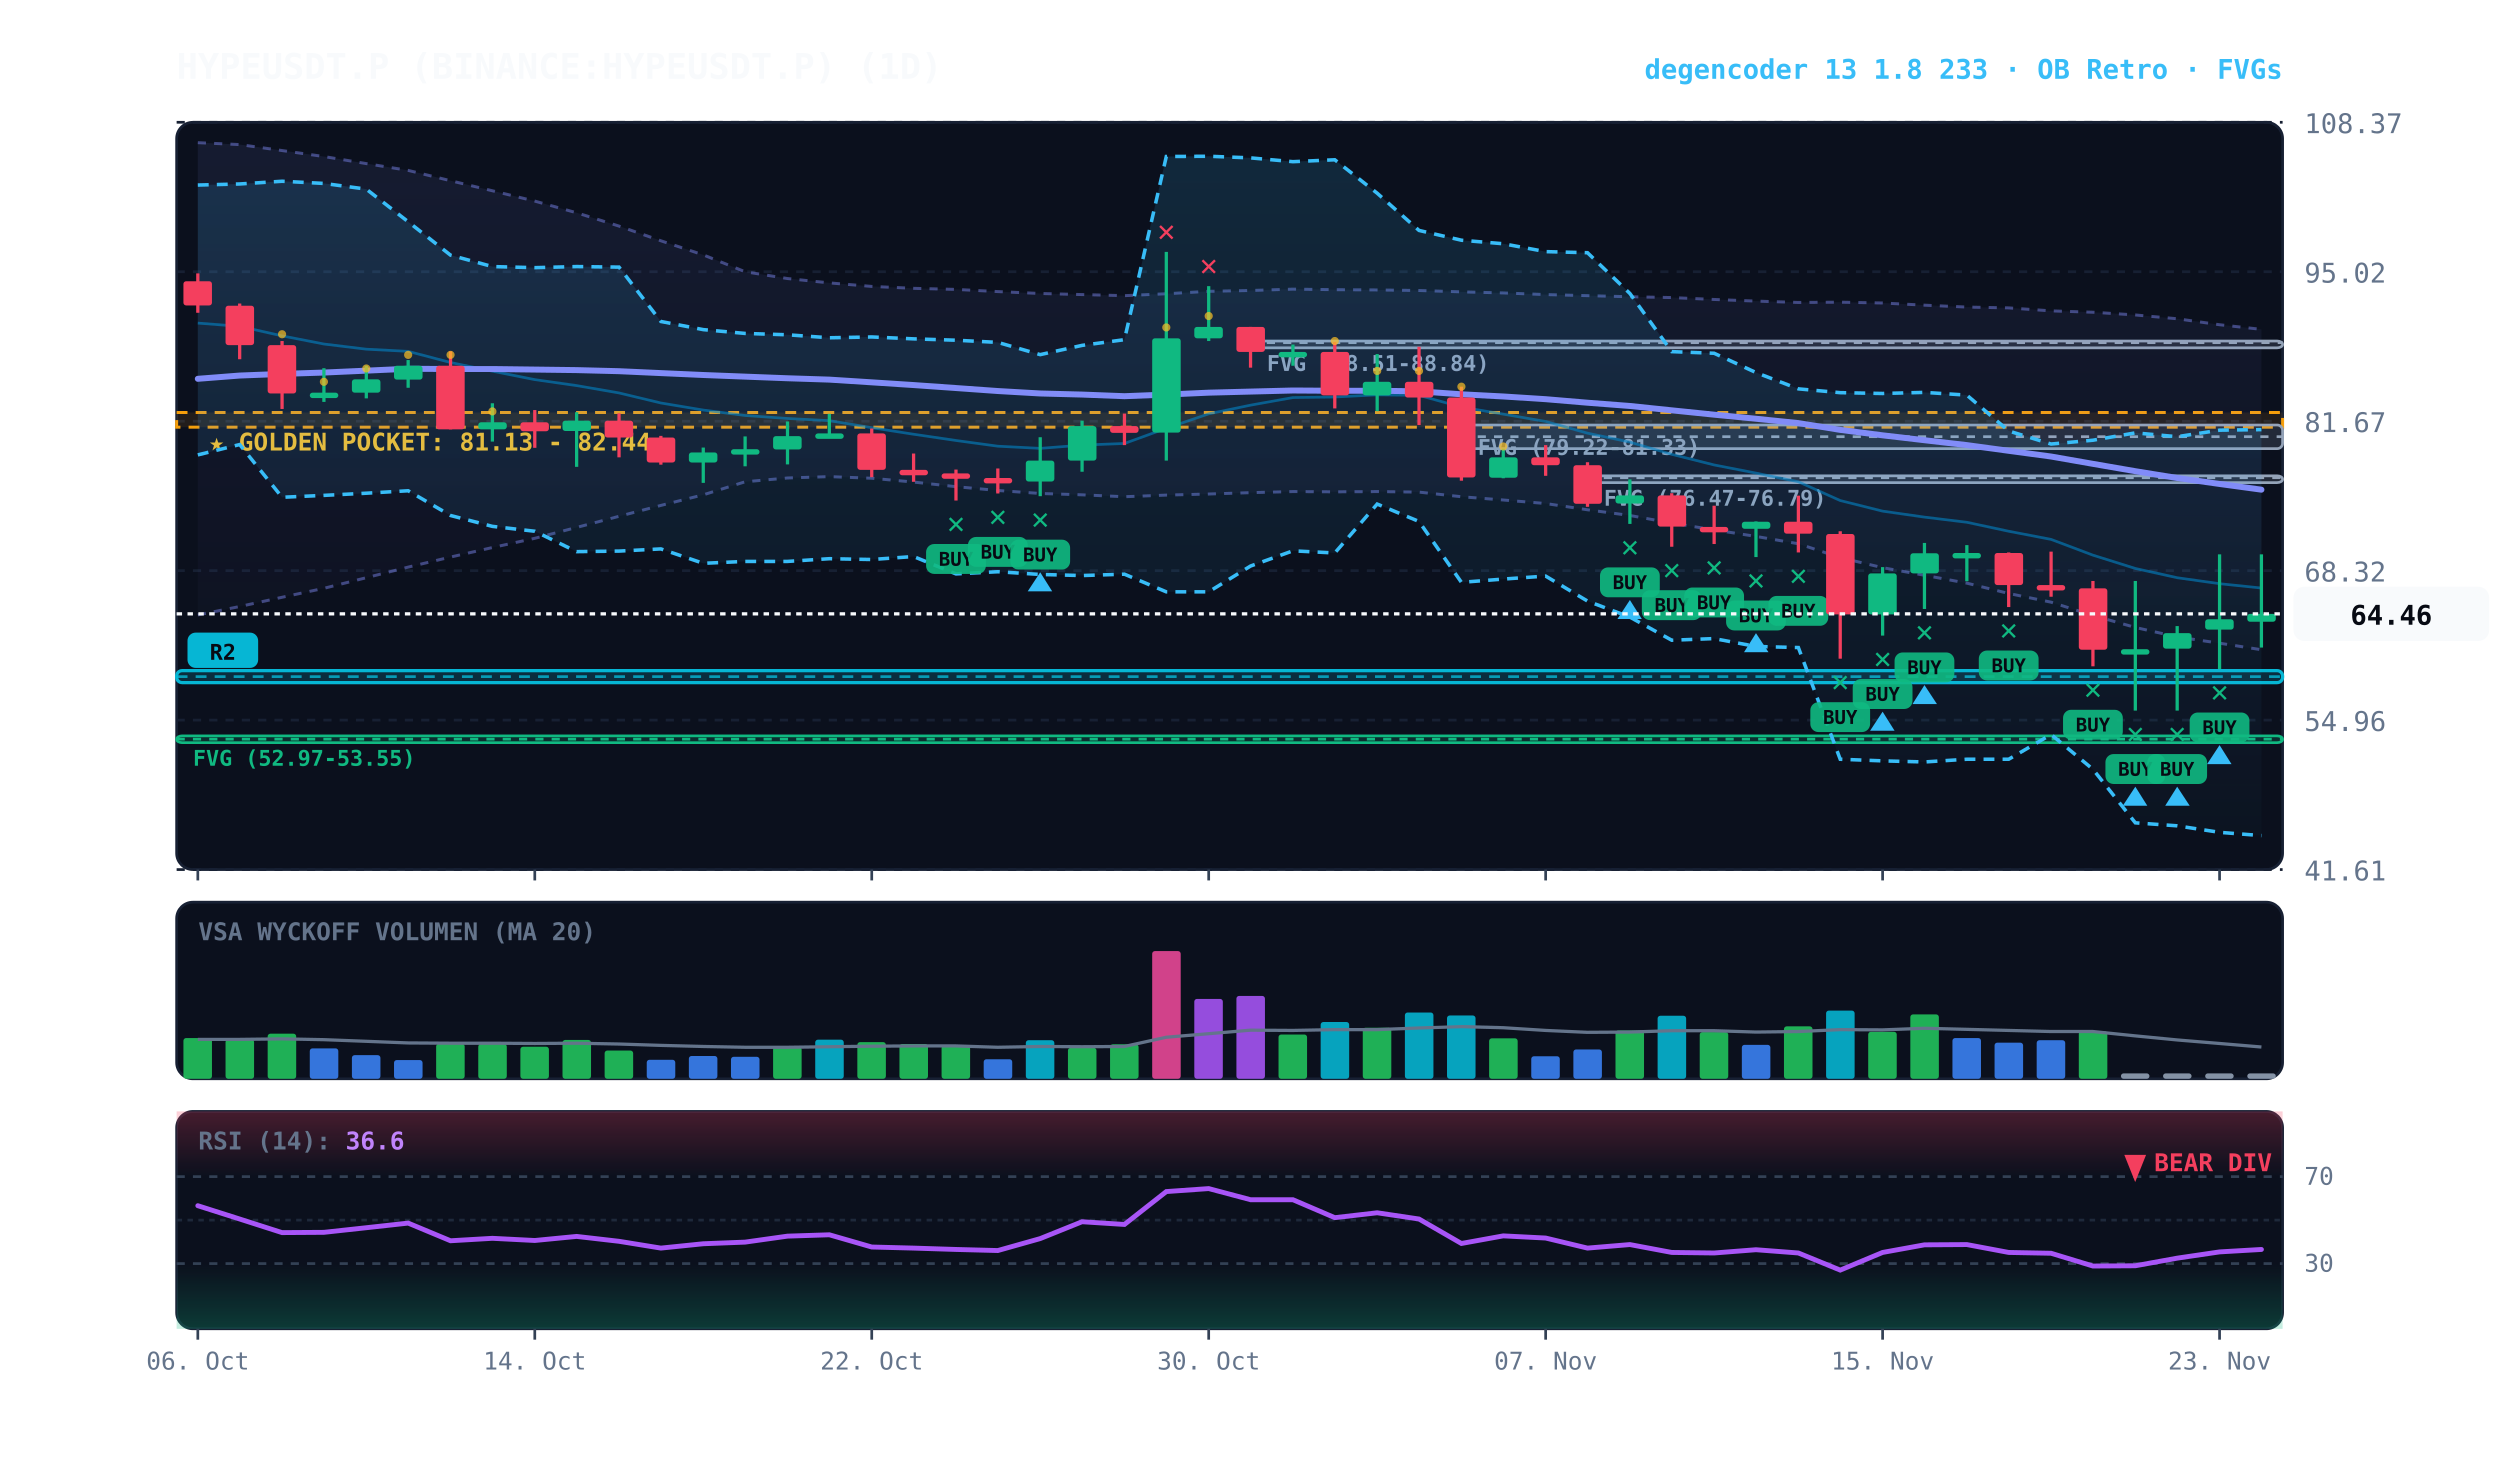
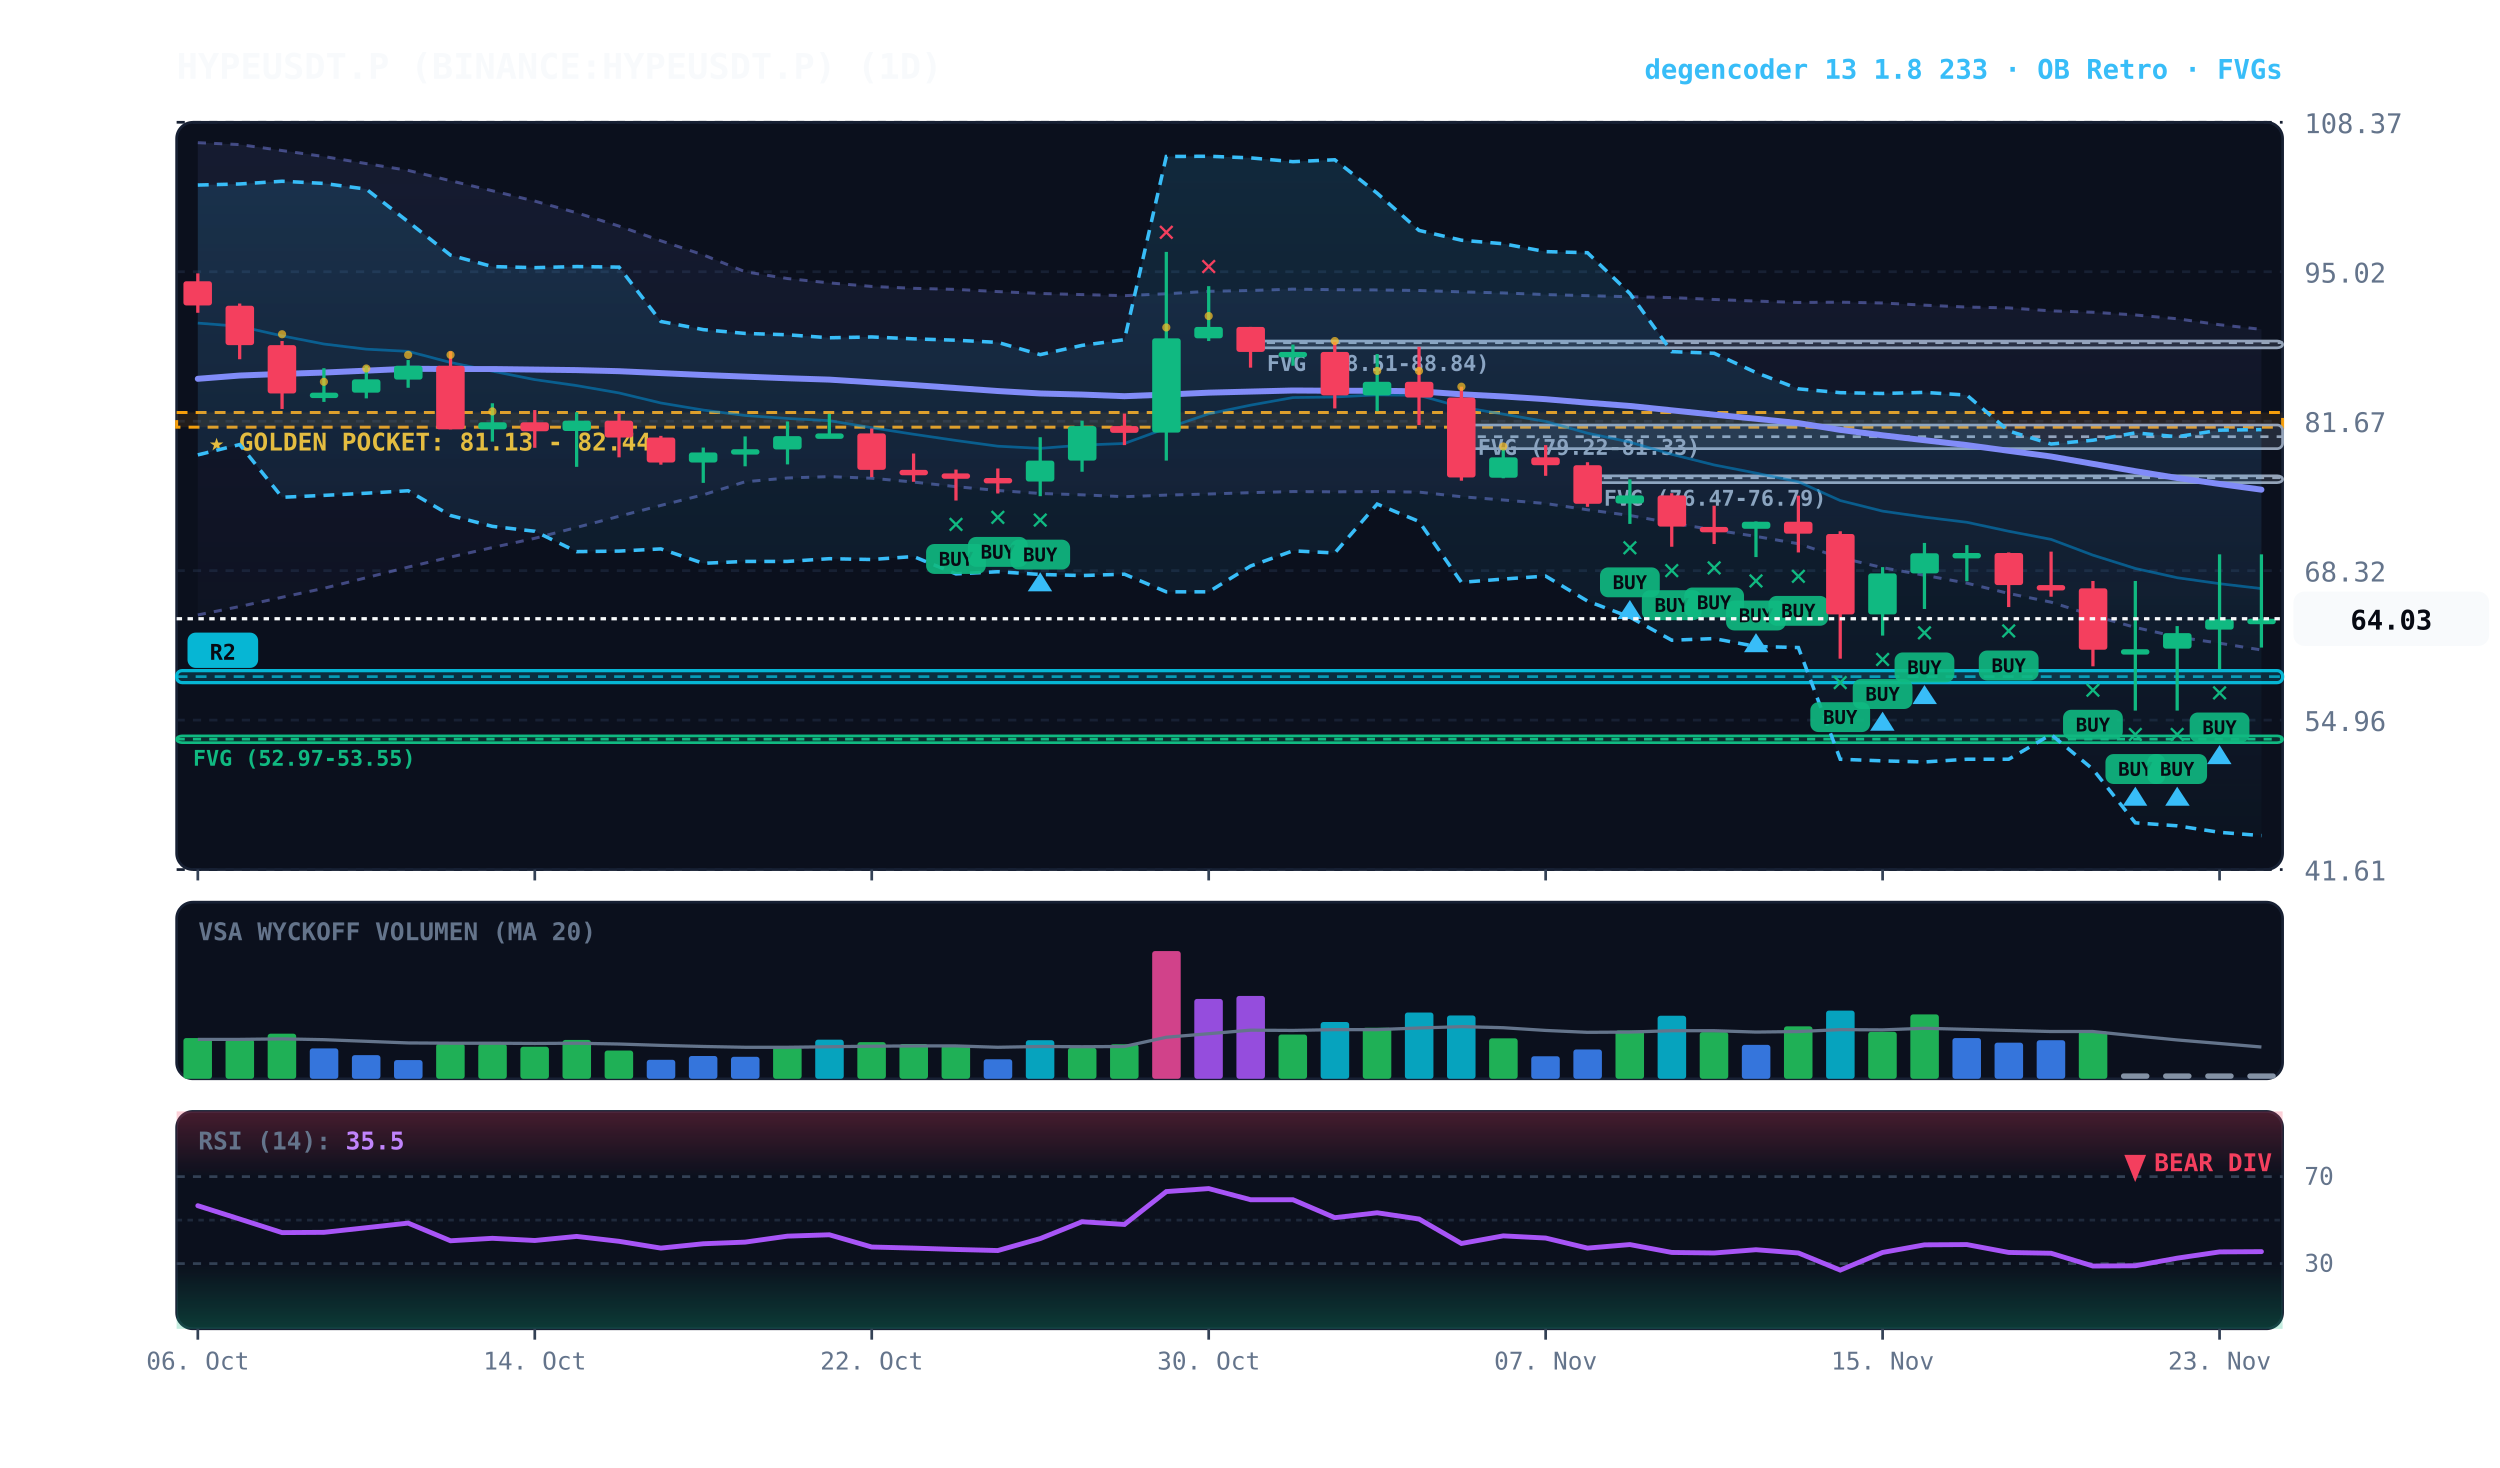
<svg xmlns="http://www.w3.org/2000/svg" viewBox="0 0 920 540" width="100%" height="100%" style="background:#070a13; font-family:'JetBrains Mono', monospace;">
  <defs>
    <linearGradient id="cloud-grad" x1="0%" y1="0%" x2="0%" y2="100%">
      <stop offset="0%" stop-color="#38bdf8" stop-opacity="0.14" />
      <stop offset="100%" stop-color="#38bdf8" stop-opacity="0.02" />
    </linearGradient>
    <linearGradient id="rfe-cloud" x1="0%" y1="0%" x2="0%" y2="100%">
      <stop offset="0%" stop-color="#818cf8" stop-opacity="0.09" />
      <stop offset="100%" stop-color="#818cf8" stop-opacity="0.02" />
    </linearGradient>
    <linearGradient id="rsi-overbought" x1="0%" y1="0%" x2="0%" y2="100%">
      <stop offset="0%" stop-color="#f43f5e" stop-opacity="0.25" />
      <stop offset="100%" stop-color="#f43f5e" stop-opacity="0.0" />
    </linearGradient>
    <linearGradient id="rsi-oversold" x1="0%" y1="0%" x2="0%" y2="100%">
      <stop offset="0%" stop-color="#10b981" stop-opacity="0.0" />
      <stop offset="100%" stop-color="#10b981" stop-opacity="0.25" />
    </linearGradient>
  </defs>
  <rect x="65" y="45" width="775" height="275" fill="#0b101d" rx="6" stroke="#172033" stroke-width="1" />
  <rect x="65" y="332" width="775" height="65" fill="#0b101d" rx="6" stroke="#172033" stroke-width="1" />
  <rect x="65" y="409" width="775" height="80" fill="#0b101d" rx="6" stroke="#172033" stroke-width="1" />
  <line x1="65" y1="320.0" x2="840" y2="320.0" stroke="#172033" stroke-dasharray="3,3" stroke-width="1" />
  <text x="848" y="324.0" fill="#64748b" font-size="10" text-anchor="start">41.61</text>
  <line x1="65" y1="265.0" x2="840" y2="265.0" stroke="#172033" stroke-dasharray="3,3" stroke-width="1" />
  <text x="848" y="269.0" fill="#64748b" font-size="10" text-anchor="start">54.96</text>
  <line x1="65" y1="210.0" x2="840" y2="210.0" stroke="#172033" stroke-dasharray="3,3" stroke-width="1" />
  <text x="848" y="214.0" fill="#64748b" font-size="10" text-anchor="start">68.32</text>
  <line x1="65" y1="155.0" x2="840" y2="155.0" stroke="#172033" stroke-dasharray="3,3" stroke-width="1" />
  <text x="848" y="159.0" fill="#64748b" font-size="10" text-anchor="start">81.67</text>
  <line x1="65" y1="100.0" x2="840" y2="100.0" stroke="#172033" stroke-dasharray="3,3" stroke-width="1" />
  <text x="848" y="104.0" fill="#64748b" font-size="10" text-anchor="start">95.02</text>
  <line x1="65" y1="45.0" x2="840" y2="45.0" stroke="#172033" stroke-dasharray="3,3" stroke-width="1" />
  <text x="848" y="49.0" fill="#64748b" font-size="10" text-anchor="start">108.37</text>
  <rect x="65" y="151.8" width="775" height="5.4" fill="rgba(245, 158, 11, 0.10)" stroke="#f59e0b" stroke-dasharray="4,3" stroke-width="1.1" />
  <text x="77" y="165.8" fill="#fbbf24" font-size="9" font-weight="bold">★ GOLDEN POCKET: 81.13 - 82.44</text>
  <rect x="584.2" y="175.1" width="255.8" height="2.5" fill="rgba(148, 163, 184, 0.18)" stroke="#94a3b8" stroke-width="1" rx="2" />
  <line x1="584.2" y1="175.8" x2="840" y2="175.8" stroke="#94a3b8" stroke-dasharray="3,3" stroke-width="1" />
  <text x="590.2" y="186.1" fill="#94a3b8" font-size="8" font-weight="bold">FVG (76.47-76.79)</text>
  <rect x="537.8" y="156.4" width="302.2" height="8.7" fill="rgba(148, 163, 184, 0.18)" stroke="#94a3b8" stroke-width="1" rx="2" />
  <line x1="537.8" y1="160.7" x2="840" y2="160.7" stroke="#94a3b8" stroke-dasharray="3,3" stroke-width="1" />
  <text x="543.8" y="167.4" fill="#94a3b8" font-size="8" font-weight="bold">FVG (79.22-81.33)</text>
  <rect x="460.2" y="125.5" width="379.8" height="2.5" fill="rgba(148, 163, 184, 0.18)" stroke="#94a3b8" stroke-width="1" rx="2" />
  <line x1="460.2" y1="126.1" x2="840" y2="126.1" stroke="#94a3b8" stroke-dasharray="3,3" stroke-width="1" />
  <text x="466.2" y="136.5" fill="#94a3b8" font-size="8" font-weight="bold">FVG (88.51-88.84)</text>
  <rect x="65.0" y="270.8" width="775.0" height="2.5" fill="rgba(16, 185, 129, 0.18)" stroke="#10b981" stroke-width="1" rx="2" />
  <line x1="65.0" y1="272.0" x2="840" y2="272.0" stroke="#10b981" stroke-dasharray="3,3" stroke-width="1" />
  <text x="71.0" y="281.8" fill="#10b981" font-size="8" font-weight="bold">FVG (52.97-53.55)</text>
  <rect x="65.0" y="246.8" width="775.0" height="4.4" fill="rgba(6, 182, 212, 0.18)" stroke="#06b6d4" stroke-width="1.2" rx="2" />
  <line x1="65.0" y1="249.0" x2="840" y2="249.0" stroke="#06b6d4" stroke-dasharray="4,3" stroke-width="1.0" opacity="0.8" />
  <rect x="69.0" y="232.8" width="26" height="13" fill="#06b6d4" rx="3" />
  <text x="82.0" y="242.8" fill="#070a13" font-size="8" font-weight="bold" text-anchor="middle">R2</text>
-   <polygon points="72.8,52.5 88.2,53.2 103.8,55.4 119.2,57.6 134.8,60.2 150.2,62.7 165.8,66.5 181.2,70.2 196.8,74.0 212.2,78.3 227.8,83.2 243.2,88.6 258.8,93.8 274.2,100.0 289.8,102.5 305.2,104.1 320.8,105.4 336.2,106.1 351.8,106.5 367.2,107.3 382.8,108.0 398.2,108.4 413.8,108.8 429.2,108.1 444.8,107.2 460.2,106.9 475.8,106.4 491.2,106.6 506.8,106.7 522.2,106.9 537.8,107.4 553.2,107.8 568.8,108.4 584.2,108.8 599.8,109.2 615.2,109.5 630.8,110.2 646.2,110.8 661.8,111.3 677.2,111.2 692.8,111.5 708.2,112.3 723.8,113.0 739.2,113.3 754.8,114.4 770.2,114.9 785.8,115.9 801.2,117.3 816.8,119.5 832.2,121.2 832.2,239.1 816.8,236.7 801.2,234.4 785.8,230.9 770.2,226.5 754.8,221.6 739.2,218.4 723.8,214.6 708.2,211.7 692.8,208.9 677.2,205.2 661.8,200.1 646.2,197.4 630.8,195.0 615.2,192.5 599.8,189.7 584.2,187.6 568.8,185.3 553.2,184.0 537.8,182.8 522.2,181.1 506.8,180.9 491.2,181.0 475.8,180.9 460.2,181.3 444.8,181.8 429.2,182.2 413.8,182.8 398.2,182.1 382.8,181.6 367.2,180.5 351.8,179.1 336.2,177.4 320.8,176.0 305.2,175.4 289.8,175.9 274.2,177.3 258.8,182.1 243.2,186.0 227.8,190.0 212.2,194.1 196.8,198.1 181.2,201.5 165.8,205.0 150.2,208.7 134.8,212.6 119.2,216.5 103.8,219.8 88.2,223.2 72.8,226.3" fill="url(#rfe-cloud)" />
+   <polygon points="72.8,52.5 88.2,53.2 103.8,55.4 119.2,57.6 134.8,60.2 150.2,62.7 165.8,66.5 181.2,70.2 196.8,74.0 212.2,78.3 227.8,83.2 243.2,88.6 258.8,93.8 274.2,100.0 289.8,102.5 305.2,104.1 320.8,105.4 336.2,106.1 351.8,106.5 367.2,107.3 382.8,108.0 398.2,108.4 413.8,108.8 429.2,108.1 444.8,107.2 460.2,106.9 475.8,106.4 491.2,106.6 506.8,106.7 522.2,106.9 537.8,107.4 553.2,107.8 568.8,108.4 584.2,108.8 599.8,109.2 615.2,109.5 630.8,110.2 646.2,110.8 661.8,111.3 677.2,111.2 692.8,111.5 708.2,112.3 723.8,113.0 739.2,113.3 754.8,114.4 770.2,114.9 785.8,115.9 801.2,117.3 816.8,119.5 832.2,121.2 832.2,239.2 816.8,236.7 801.2,234.4 785.8,230.9 770.2,226.5 754.8,221.6 739.2,218.4 723.8,214.6 708.2,211.7 692.8,208.9 677.2,205.2 661.8,200.1 646.2,197.4 630.8,195.0 615.2,192.5 599.8,189.7 584.2,187.6 568.8,185.3 553.2,184.0 537.8,182.8 522.2,181.1 506.8,180.9 491.2,181.0 475.8,180.9 460.2,181.3 444.8,181.8 429.2,182.2 413.8,182.8 398.2,182.1 382.8,181.6 367.2,180.5 351.8,179.1 336.2,177.4 320.8,176.0 305.2,175.4 289.8,175.9 274.2,177.3 258.8,182.1 243.2,186.0 227.8,190.0 212.2,194.1 196.8,198.1 181.2,201.5 165.8,205.0 150.2,208.7 134.8,212.6 119.2,216.5 103.8,219.8 88.2,223.2 72.8,226.3" fill="url(#rfe-cloud)" />
  <polyline points="72.8,52.5 88.2,53.2 103.8,55.4 119.2,57.6 134.8,60.2 150.2,62.7 165.8,66.5 181.2,70.2 196.8,74.0 212.2,78.3 227.8,83.2 243.2,88.6 258.8,93.8 274.2,100.0 289.8,102.5 305.2,104.1 320.8,105.4 336.2,106.1 351.8,106.5 367.2,107.3 382.8,108.0 398.2,108.4 413.8,108.8 429.2,108.1 444.8,107.2 460.2,106.9 475.8,106.4 491.2,106.6 506.8,106.7 522.2,106.9 537.8,107.4 553.2,107.8 568.8,108.4 584.2,108.8 599.8,109.2 615.2,109.5 630.8,110.2 646.2,110.8 661.8,111.3 677.2,111.2 692.8,111.5 708.2,112.3 723.8,113.0 739.2,113.3 754.8,114.4 770.2,114.9 785.8,115.9 801.2,117.3 816.8,119.5 832.2,121.2" fill="none" stroke="#818cf8" stroke-width="1.1" stroke-opacity="0.45" stroke-dasharray="3,3" />
-   <polyline points="72.8,226.3 88.2,223.2 103.8,219.8 119.2,216.5 134.8,212.6 150.2,208.7 165.8,205.0 181.2,201.5 196.8,198.1 212.2,194.1 227.8,190.0 243.2,186.0 258.8,182.1 274.2,177.3 289.8,175.9 305.2,175.4 320.8,176.0 336.2,177.4 351.8,179.1 367.2,180.5 382.8,181.6 398.2,182.1 413.8,182.8 429.2,182.2 444.8,181.8 460.2,181.3 475.8,180.9 491.2,181.0 506.8,180.9 522.2,181.1 537.8,182.8 553.2,184.0 568.8,185.3 584.2,187.6 599.8,189.7 615.2,192.5 630.8,195.0 646.2,197.4 661.8,200.1 677.2,205.2 692.8,208.9 708.2,211.7 723.8,214.6 739.2,218.4 754.8,221.6 770.2,226.5 785.8,230.9 801.2,234.4 816.8,236.7 832.2,239.1" fill="none" stroke="#818cf8" stroke-width="1.1" stroke-opacity="0.45" stroke-dasharray="3,3" />
+   <polyline points="72.8,226.3 88.2,223.2 103.8,219.8 119.2,216.5 134.8,212.6 150.2,208.7 165.8,205.0 181.2,201.5 196.8,198.1 212.2,194.1 227.8,190.0 243.2,186.0 258.8,182.1 274.2,177.3 289.8,175.9 305.2,175.4 320.8,176.0 336.2,177.4 351.8,179.1 367.2,180.5 382.8,181.6 398.2,182.1 413.8,182.8 429.2,182.2 444.8,181.8 460.2,181.3 475.8,180.9 491.2,181.0 506.8,180.9 522.2,181.1 537.8,182.8 553.2,184.0 568.8,185.3 584.2,187.6 599.8,189.7 615.2,192.5 630.8,195.0 646.2,197.4 661.8,200.1 677.2,205.2 692.8,208.9 708.2,211.7 723.8,214.6 739.2,218.4 754.8,221.6 770.2,226.5 785.8,230.9 801.2,234.4 816.8,236.7 832.2,239.2" fill="none" stroke="#818cf8" stroke-width="1.1" stroke-opacity="0.45" stroke-dasharray="3,3" />
  <polygon points="72.8,68.1 88.2,67.7 103.8,66.7 119.2,67.5 134.8,69.6 150.2,81.6 165.8,93.9 181.2,98.1 196.8,98.5 212.2,98.1 227.8,98.3 243.2,118.3 258.8,121.3 274.2,122.7 289.8,123.2 305.2,124.3 320.8,124.0 336.2,124.7 351.8,125.2 367.2,126.0 382.8,130.5 398.2,127.1 413.8,125.0 429.2,57.6 444.8,57.5 460.2,58.1 475.8,59.5 491.2,58.8 506.8,71.1 522.2,84.8 537.8,88.4 553.2,89.7 568.8,92.6 584.2,93.0 599.8,108.0 615.2,129.4 630.8,130.0 646.2,137.1 661.8,143.1 677.2,144.5 692.8,144.8 708.2,144.4 723.8,145.4 739.2,158.6 754.8,163.4 770.2,162.0 785.8,159.3 801.2,160.7 816.8,158.3 832.2,158.1 832.2,307.5 816.8,306.3 801.2,303.9 785.8,302.8 770.2,283.1 754.8,270.3 739.2,279.4 723.8,279.4 708.2,280.4 692.8,280.0 677.2,279.4 661.8,238.3 646.2,237.9 630.8,235.0 615.2,235.6 599.8,227.1 584.2,221.2 568.8,212.0 553.2,213.1 537.8,214.3 522.2,191.9 506.8,185.5 491.2,203.5 475.8,202.7 460.2,208.3 444.8,217.8 429.2,217.8 413.8,211.3 398.2,211.8 382.8,211.4 367.2,210.4 351.8,211.2 336.2,204.8 320.8,205.9 305.2,205.6 289.8,206.6 274.2,206.6 258.8,207.3 243.2,202.0 227.8,202.8 212.2,203.0 196.8,195.5 181.2,193.7 165.8,189.7 150.2,180.6 134.8,181.5 119.2,182.3 103.8,183.0 88.2,163.6 72.8,167.4" fill="url(#cloud-grad)" />
  <polyline points="72.8,68.1 88.2,67.7 103.8,66.7 119.2,67.5 134.8,69.6 150.2,81.6 165.8,93.9 181.2,98.1 196.8,98.5 212.2,98.1 227.8,98.3 243.2,118.3 258.8,121.3 274.2,122.7 289.8,123.2 305.2,124.3 320.8,124.0 336.2,124.7 351.8,125.2 367.2,126.0 382.8,130.5 398.2,127.1 413.8,125.0 429.2,57.6 444.8,57.5 460.2,58.1 475.8,59.5 491.2,58.8 506.8,71.1 522.2,84.8 537.8,88.4 553.2,89.7 568.8,92.6 584.2,93.0 599.8,108.0 615.2,129.4 630.8,130.0 646.2,137.1 661.8,143.1 677.2,144.5 692.8,144.8 708.2,144.4 723.8,145.4 739.2,158.6 754.8,163.4 770.2,162.0 785.8,159.3 801.2,160.7 816.8,158.3 832.2,158.1" fill="none" stroke="#38bdf8" stroke-width="1.3" stroke-dasharray="4,3" />
  <polyline points="72.8,167.4 88.2,163.6 103.8,183.0 119.2,182.3 134.8,181.5 150.2,180.6 165.8,189.7 181.2,193.7 196.8,195.5 212.2,203.0 227.8,202.8 243.2,202.0 258.8,207.3 274.2,206.6 289.8,206.6 305.2,205.6 320.8,205.9 336.2,204.8 351.8,211.2 367.2,210.4 382.8,211.4 398.2,211.8 413.8,211.3 429.2,217.8 444.8,217.8 460.2,208.3 475.8,202.7 491.2,203.5 506.8,185.5 522.2,191.9 537.8,214.3 553.2,213.1 568.8,212.0 584.2,221.2 599.8,227.1 615.2,235.6 630.8,235.0 646.2,237.9 661.8,238.3 677.2,279.4 692.8,280.0 708.2,280.4 723.8,279.4 739.2,279.4 754.8,270.3 770.2,283.1 785.8,302.8 801.2,303.9 816.8,306.3 832.2,307.5" fill="none" stroke="#38bdf8" stroke-width="1.3" stroke-dasharray="4,3" />
-   <polyline points="72.8,118.9 88.2,120.1 103.8,123.6 119.2,126.6 134.8,128.5 150.2,129.3 165.8,133.4 181.2,136.6 196.8,139.7 212.2,141.9 227.8,144.6 243.2,148.3 258.8,150.9 274.2,152.9 289.8,154.0 305.2,154.8 320.8,157.4 336.2,159.8 351.8,162.1 367.2,164.2 382.8,165.0 398.2,163.8 413.8,163.2 429.2,157.6 444.8,152.3 460.2,149.1 475.8,146.3 491.2,146.1 506.8,145.3 522.2,145.5 537.8,149.8 553.2,152.4 568.8,155.1 584.2,159.4 599.8,162.7 615.2,167.2 630.8,171.1 646.2,174.1 661.8,177.3 677.2,184.2 692.8,188.1 708.2,190.3 723.8,192.2 739.2,195.5 754.8,198.5 770.2,204.3 785.8,209.2 801.2,212.6 816.8,214.8 832.2,216.4" fill="none" stroke="#0284c7" stroke-width="1.0" stroke-opacity="0.6" />
+   <polyline points="72.8,118.9 88.2,120.1 103.8,123.6 119.2,126.6 134.8,128.5 150.2,129.3 165.8,133.4 181.2,136.6 196.8,139.7 212.2,141.9 227.8,144.6 243.2,148.3 258.8,150.9 274.2,152.9 289.8,154.0 305.2,154.8 320.8,157.4 336.2,159.8 351.8,162.1 367.2,164.2 382.8,165.0 398.2,163.8 413.8,163.2 429.2,157.6 444.8,152.3 460.2,149.1 475.8,146.3 491.2,146.1 506.8,145.3 522.2,145.5 537.8,149.8 553.2,152.4 568.8,155.1 584.2,159.4 599.8,162.7 615.2,167.2 630.8,171.1 646.2,174.1 661.8,177.3 677.2,184.2 692.8,188.1 708.2,190.3 723.8,192.2 739.2,195.5 754.8,198.5 770.2,204.3 785.8,209.2 801.2,212.6 816.8,214.8 832.2,216.6" fill="none" stroke="#0284c7" stroke-width="1.0" stroke-opacity="0.6" />
  <polyline points="72.8,139.4 88.2,138.2 103.8,137.6 119.2,137.1 134.8,136.4 150.2,135.7 165.8,135.8 181.2,135.8 196.8,136.0 212.2,136.2 227.8,136.6 243.2,137.3 258.8,138.0 274.2,138.6 289.8,139.2 305.2,139.7 320.8,140.7 336.2,141.7 351.8,142.8 367.2,143.9 382.8,144.8 398.2,145.2 413.8,145.8 429.2,145.2 444.8,144.5 460.2,144.1 475.8,143.7 491.2,143.8 506.8,143.8 522.2,144.0 537.8,145.1 553.2,145.9 568.8,146.9 584.2,148.2 599.8,149.4 615.2,151.0 630.8,152.6 646.2,154.1 661.8,155.7 677.2,158.2 692.8,160.2 708.2,162.0 723.8,163.8 739.2,165.9 754.8,168.0 770.2,170.7 785.8,173.4 801.2,175.9 816.8,178.1 832.2,180.2" fill="none" stroke="#818cf8" stroke-width="2.2" stroke-linecap="round" />
  <line x1="72.8" y1="100.6" x2="72.8" y2="115.1" stroke="#f43f5e" stroke-width="1.2" />
  <rect x="67.5" y="103.5" width="10.5" height="8.9" fill="#f43f5e" rx="1" />
  <line x1="88.2" y1="111.7" x2="88.2" y2="132.2" stroke="#f43f5e" stroke-width="1.2" />
  <rect x="83.0" y="112.5" width="10.5" height="14.5" fill="#f43f5e" rx="1" />
  <line x1="103.8" y1="125.5" x2="103.8" y2="150.5" stroke="#f43f5e" stroke-width="1.2" />
  <rect x="98.5" y="127.0" width="10.5" height="17.8" fill="#f43f5e" rx="1" />
  <circle cx="103.8" cy="123.0" r="1.5" fill="#fbbf24" opacity="0.7" />
  <line x1="119.2" y1="135.5" x2="119.2" y2="147.9" stroke="#10b981" stroke-width="1.2" />
  <rect x="114.0" y="144.5" width="10.5" height="2.0" fill="#10b981" rx="1" />
  <circle cx="119.2" cy="140.5" r="1.5" fill="#fbbf24" opacity="0.7" />
  <line x1="134.8" y1="134.6" x2="134.8" y2="146.6" stroke="#10b981" stroke-width="1.2" />
  <rect x="129.5" y="139.6" width="10.5" height="4.9" fill="#10b981" rx="1" />
  <circle cx="134.8" cy="135.6" r="1.5" fill="#fbbf24" opacity="0.7" />
  <line x1="150.2" y1="132.5" x2="150.2" y2="142.7" stroke="#10b981" stroke-width="1.2" />
  <rect x="145.0" y="134.6" width="10.5" height="5.1" fill="#10b981" rx="1" />
  <circle cx="150.2" cy="130.6" r="1.5" fill="#fbbf24" opacity="0.7" />
  <line x1="165.8" y1="129.3" x2="165.8" y2="158.0" stroke="#f43f5e" stroke-width="1.2" />
  <rect x="160.5" y="134.6" width="10.5" height="23.4" fill="#f43f5e" rx="1" />
  <circle cx="165.8" cy="130.6" r="1.5" fill="#fbbf24" opacity="0.7" />
  <line x1="181.2" y1="148.4" x2="181.2" y2="162.5" stroke="#10b981" stroke-width="1.2" />
  <rect x="176.0" y="155.4" width="10.5" height="2.6" fill="#10b981" rx="1" />
  <circle cx="181.2" cy="151.4" r="1.5" fill="#fbbf24" opacity="0.7" />
  <line x1="196.8" y1="150.9" x2="196.8" y2="164.8" stroke="#f43f5e" stroke-width="1.2" />
  <rect x="191.5" y="155.4" width="10.5" height="3.3" fill="#f43f5e" rx="1" />
  <line x1="212.2" y1="151.7" x2="212.2" y2="171.8" stroke="#10b981" stroke-width="1.2" />
  <rect x="207.0" y="154.8" width="10.5" height="3.8" fill="#10b981" rx="1" />
  <line x1="227.8" y1="152.1" x2="227.8" y2="168.3" stroke="#f43f5e" stroke-width="1.2" />
  <rect x="222.5" y="154.8" width="10.5" height="6.2" fill="#f43f5e" rx="1" />
  <line x1="243.2" y1="160.4" x2="243.2" y2="171.0" stroke="#f43f5e" stroke-width="1.2" />
  <rect x="238.0" y="161.0" width="10.5" height="9.2" fill="#f43f5e" rx="1" />
  <line x1="258.8" y1="164.7" x2="258.8" y2="177.7" stroke="#10b981" stroke-width="1.2" />
  <rect x="253.5" y="166.5" width="10.5" height="3.7" fill="#10b981" rx="1" />
  <line x1="274.2" y1="160.6" x2="274.2" y2="171.6" stroke="#10b981" stroke-width="1.2" />
  <rect x="269.0" y="165.3" width="10.5" height="2.0" fill="#10b981" rx="1" />
  <line x1="289.8" y1="155.1" x2="289.8" y2="170.9" stroke="#10b981" stroke-width="1.2" />
  <rect x="284.5" y="160.5" width="10.5" height="4.9" fill="#10b981" rx="1" />
  <line x1="305.2" y1="152.3" x2="305.2" y2="160.7" stroke="#10b981" stroke-width="1.2" />
  <rect x="300.0" y="159.5" width="10.5" height="2.0" fill="#10b981" rx="1" />
  <line x1="320.8" y1="157.7" x2="320.8" y2="175.6" stroke="#f43f5e" stroke-width="1.2" />
  <rect x="315.5" y="159.5" width="10.5" height="13.4" fill="#f43f5e" rx="1" />
  <line x1="336.2" y1="166.9" x2="336.2" y2="177.3" stroke="#f43f5e" stroke-width="1.2" />
  <rect x="331.0" y="172.9" width="10.5" height="2.0" fill="#f43f5e" rx="1" />
  <line x1="351.8" y1="172.8" x2="351.8" y2="184.2" stroke="#f43f5e" stroke-width="1.2" />
  <rect x="346.5" y="174.2" width="10.5" height="2.0" fill="#f43f5e" rx="1" />
  <text x="351.8" y="196.2" fill="#10b981" font-size="11" font-weight="bold" text-anchor="middle">✕</text>
  <rect x="340.8" y="200.2" width="22" height="11" fill="#10b981" rx="3" opacity="0.9" />
  <text x="351.8" y="208.2" fill="#070a13" font-size="7" font-weight="bold" text-anchor="middle">BUY</text>
  <line x1="367.2" y1="172.4" x2="367.2" y2="181.6" stroke="#f43f5e" stroke-width="1.2" />
  <rect x="362.0" y="175.9" width="10.5" height="2.0" fill="#f43f5e" rx="1" />
  <text x="367.2" y="193.6" fill="#10b981" font-size="11" font-weight="bold" text-anchor="middle">✕</text>
  <rect x="356.2" y="197.6" width="22" height="11" fill="#10b981" rx="3" opacity="0.9" />
  <text x="367.2" y="205.6" fill="#070a13" font-size="7" font-weight="bold" text-anchor="middle">BUY</text>
  <line x1="382.8" y1="160.9" x2="382.8" y2="182.6" stroke="#10b981" stroke-width="1.2" />
  <rect x="377.5" y="169.5" width="10.5" height="7.7" fill="#10b981" rx="1" />
  <text x="382.8" y="194.6" fill="#10b981" font-size="11" font-weight="bold" text-anchor="middle">✕</text>
  <rect x="371.8" y="198.6" width="22" height="11" fill="#10b981" rx="3" opacity="0.9" />
  <text x="382.8" y="206.6" fill="#070a13" font-size="7" font-weight="bold" text-anchor="middle">BUY</text>
  <polygon points="382.8,210.6 378.2,217.6 387.2,217.6" fill="#38bdf8" />
  <line x1="398.2" y1="154.8" x2="398.2" y2="173.6" stroke="#10b981" stroke-width="1.2" />
  <rect x="393.0" y="156.8" width="10.5" height="12.7" fill="#10b981" rx="1" />
  <line x1="413.8" y1="152.2" x2="413.8" y2="163.8" stroke="#f43f5e" stroke-width="1.2" />
  <rect x="408.5" y="156.8" width="10.5" height="2.5" fill="#f43f5e" rx="1" />
  <line x1="429.2" y1="92.7" x2="429.2" y2="169.5" stroke="#10b981" stroke-width="1.2" />
  <rect x="424.0" y="124.5" width="10.5" height="34.7" fill="#10b981" rx="1" />
  <text x="429.2" y="88.7" fill="#f43f5e" font-size="11" font-weight="bold" text-anchor="middle">✕</text>
  <circle cx="429.2" cy="120.5" r="1.5" fill="#fbbf24" opacity="0.7" />
  <line x1="444.8" y1="105.3" x2="444.8" y2="125.5" stroke="#10b981" stroke-width="1.2" />
  <rect x="439.5" y="120.3" width="10.5" height="4.2" fill="#10b981" rx="1" />
  <text x="444.8" y="101.3" fill="#f43f5e" font-size="11" font-weight="bold" text-anchor="middle">✕</text>
  <circle cx="444.8" cy="116.3" r="1.5" fill="#fbbf24" opacity="0.7" />
  <line x1="460.2" y1="120.3" x2="460.2" y2="135.3" stroke="#f43f5e" stroke-width="1.2" />
  <rect x="455.0" y="120.3" width="10.5" height="9.2" fill="#f43f5e" rx="1" />
  <line x1="475.8" y1="126.8" x2="475.8" y2="134.6" stroke="#10b981" stroke-width="1.2" />
  <rect x="470.5" y="129.5" width="10.5" height="2.0" fill="#10b981" rx="1" />
  <line x1="491.2" y1="125.8" x2="491.2" y2="150.3" stroke="#f43f5e" stroke-width="1.2" />
  <rect x="486.0" y="129.5" width="10.5" height="16.0" fill="#f43f5e" rx="1" />
  <circle cx="491.2" cy="125.5" r="1.5" fill="#fbbf24" opacity="0.7" />
  <line x1="506.8" y1="130.3" x2="506.8" y2="151.3" stroke="#10b981" stroke-width="1.2" />
  <rect x="501.5" y="140.5" width="10.5" height="5.0" fill="#10b981" rx="1" />
  <circle cx="506.8" cy="136.5" r="1.5" fill="#fbbf24" opacity="0.7" />
  <line x1="522.2" y1="127.6" x2="522.2" y2="156.4" stroke="#f43f5e" stroke-width="1.2" />
  <rect x="517.0" y="140.5" width="10.5" height="5.8" fill="#f43f5e" rx="1" />
  <circle cx="522.2" cy="136.5" r="1.5" fill="#fbbf24" opacity="0.7" />
  <line x1="537.8" y1="142.3" x2="537.8" y2="176.9" stroke="#f43f5e" stroke-width="1.2" />
  <rect x="532.5" y="146.3" width="10.5" height="29.4" fill="#f43f5e" rx="1" />
  <circle cx="537.8" cy="142.3" r="1.5" fill="#fbbf24" opacity="0.7" />
  <line x1="553.2" y1="165.1" x2="553.2" y2="176.0" stroke="#10b981" stroke-width="1.2" />
  <rect x="548.0" y="168.3" width="10.5" height="7.5" fill="#10b981" rx="1" />
  <circle cx="553.2" cy="164.3" r="1.5" fill="#fbbf24" opacity="0.7" />
  <line x1="568.8" y1="163.8" x2="568.8" y2="175.1" stroke="#f43f5e" stroke-width="1.2" />
  <rect x="563.5" y="168.3" width="10.5" height="2.9" fill="#f43f5e" rx="1" />
  <line x1="584.2" y1="170.1" x2="584.2" y2="186.5" stroke="#f43f5e" stroke-width="1.2" />
  <rect x="579.0" y="171.2" width="10.5" height="14.2" fill="#f43f5e" rx="1" />
  <line x1="599.8" y1="176.4" x2="599.8" y2="192.8" stroke="#10b981" stroke-width="1.2" />
  <rect x="594.5" y="182.3" width="10.5" height="3.0" fill="#10b981" rx="1" />
  <text x="599.8" y="204.8" fill="#10b981" font-size="11" font-weight="bold" text-anchor="middle">✕</text>
  <rect x="588.8" y="208.8" width="22" height="11" fill="#10b981" rx="3" opacity="0.9" />
  <text x="599.8" y="216.8" fill="#070a13" font-size="7" font-weight="bold" text-anchor="middle">BUY</text>
  <polygon points="599.8,220.8 595.2,227.8 604.2,227.8" fill="#38bdf8" />
  <line x1="615.2" y1="181.5" x2="615.2" y2="201.2" stroke="#f43f5e" stroke-width="1.2" />
  <rect x="610.0" y="182.3" width="10.5" height="11.5" fill="#f43f5e" rx="1" />
  <text x="615.2" y="213.2" fill="#10b981" font-size="11" font-weight="bold" text-anchor="middle">✕</text>
  <rect x="604.2" y="217.2" width="22" height="11" fill="#10b981" rx="3" opacity="0.9" />
  <text x="615.2" y="225.2" fill="#070a13" font-size="7" font-weight="bold" text-anchor="middle">BUY</text>
  <line x1="630.8" y1="186.1" x2="630.8" y2="200.2" stroke="#f43f5e" stroke-width="1.2" />
  <rect x="625.5" y="193.9" width="10.5" height="2.0" fill="#f43f5e" rx="1" />
  <text x="630.8" y="212.2" fill="#10b981" font-size="11" font-weight="bold" text-anchor="middle">✕</text>
  <rect x="619.8" y="216.2" width="22" height="11" fill="#10b981" rx="3" opacity="0.9" />
  <text x="630.8" y="224.2" fill="#070a13" font-size="7" font-weight="bold" text-anchor="middle">BUY</text>
  <line x1="646.2" y1="191.9" x2="646.2" y2="205.0" stroke="#10b981" stroke-width="1.2" />
  <rect x="641.0" y="192.0" width="10.5" height="2.6" fill="#10b981" rx="1" />
  <text x="646.2" y="217.0" fill="#10b981" font-size="11" font-weight="bold" text-anchor="middle">✕</text>
  <rect x="635.2" y="221.0" width="22" height="11" fill="#10b981" rx="3" opacity="0.9" />
  <text x="646.2" y="229.0" fill="#070a13" font-size="7" font-weight="bold" text-anchor="middle">BUY</text>
  <polygon points="646.2,233.0 641.8,240.0 650.8,240.0" fill="#38bdf8" />
  <line x1="661.8" y1="182.4" x2="661.8" y2="203.3" stroke="#f43f5e" stroke-width="1.2" />
  <rect x="656.5" y="192.0" width="10.5" height="4.4" fill="#f43f5e" rx="1" />
  <text x="661.8" y="215.3" fill="#10b981" font-size="11" font-weight="bold" text-anchor="middle">✕</text>
  <rect x="650.8" y="219.3" width="22" height="11" fill="#10b981" rx="3" opacity="0.9" />
  <text x="661.8" y="227.3" fill="#070a13" font-size="7" font-weight="bold" text-anchor="middle">BUY</text>
  <line x1="677.2" y1="195.5" x2="677.2" y2="242.4" stroke="#f43f5e" stroke-width="1.2" />
  <rect x="672.0" y="196.5" width="10.5" height="29.6" fill="#f43f5e" rx="1" />
  <text x="677.2" y="254.4" fill="#10b981" font-size="11" font-weight="bold" text-anchor="middle">✕</text>
  <rect x="666.2" y="258.4" width="22" height="11" fill="#10b981" rx="3" opacity="0.9" />
  <text x="677.2" y="266.4" fill="#070a13" font-size="7" font-weight="bold" text-anchor="middle">BUY</text>
  <line x1="692.8" y1="208.7" x2="692.8" y2="233.9" stroke="#10b981" stroke-width="1.2" />
  <rect x="687.5" y="211.0" width="10.5" height="15.1" fill="#10b981" rx="1" />
  <text x="692.8" y="245.9" fill="#10b981" font-size="11" font-weight="bold" text-anchor="middle">✕</text>
  <rect x="681.8" y="249.9" width="22" height="11" fill="#10b981" rx="3" opacity="0.9" />
  <text x="692.8" y="257.9" fill="#070a13" font-size="7" font-weight="bold" text-anchor="middle">BUY</text>
  <polygon points="692.8,261.9 688.2,268.9 697.2,268.9" fill="#38bdf8" />
  <line x1="708.2" y1="199.8" x2="708.2" y2="224.1" stroke="#10b981" stroke-width="1.2" />
  <rect x="703.0" y="203.6" width="10.5" height="7.4" fill="#10b981" rx="1" />
  <text x="708.2" y="236.1" fill="#10b981" font-size="11" font-weight="bold" text-anchor="middle">✕</text>
  <rect x="697.2" y="240.1" width="22" height="11" fill="#10b981" rx="3" opacity="0.9" />
  <text x="708.2" y="248.1" fill="#070a13" font-size="7" font-weight="bold" text-anchor="middle">BUY</text>
  <polygon points="708.2,252.1 703.8,259.1 712.8,259.1" fill="#38bdf8" />
  <line x1="723.8" y1="200.6" x2="723.8" y2="213.9" stroke="#10b981" stroke-width="1.2" />
  <rect x="718.5" y="203.5" width="10.5" height="2.0" fill="#10b981" rx="1" />
  <line x1="739.2" y1="203.3" x2="739.2" y2="223.4" stroke="#f43f5e" stroke-width="1.2" />
  <rect x="734.0" y="203.5" width="10.5" height="11.8" fill="#f43f5e" rx="1" />
  <text x="739.2" y="235.4" fill="#10b981" font-size="11" font-weight="bold" text-anchor="middle">✕</text>
  <rect x="728.2" y="239.4" width="22" height="11" fill="#10b981" rx="3" opacity="0.9" />
  <text x="739.2" y="247.4" fill="#070a13" font-size="7" font-weight="bold" text-anchor="middle">BUY</text>
  <line x1="754.8" y1="203.0" x2="754.8" y2="219.6" stroke="#f43f5e" stroke-width="1.2" />
  <rect x="749.5" y="215.3" width="10.5" height="2.0" fill="#f43f5e" rx="1" />
  <line x1="770.2" y1="213.8" x2="770.2" y2="245.2" stroke="#f43f5e" stroke-width="1.2" />
  <rect x="765.0" y="216.5" width="10.5" height="22.6" fill="#f43f5e" rx="1" />
  <text x="770.2" y="257.2" fill="#10b981" font-size="11" font-weight="bold" text-anchor="middle">✕</text>
  <rect x="759.2" y="261.2" width="22" height="11" fill="#10b981" rx="3" opacity="0.9" />
  <text x="770.2" y="269.2" fill="#070a13" font-size="7" font-weight="bold" text-anchor="middle">BUY</text>
  <line x1="785.8" y1="213.8" x2="785.8" y2="261.5" stroke="#10b981" stroke-width="1.2" />
  <rect x="780.5" y="238.9" width="10.5" height="2.0" fill="#10b981" rx="1" />
  <text x="785.8" y="273.5" fill="#10b981" font-size="11" font-weight="bold" text-anchor="middle">✕</text>
  <rect x="774.8" y="277.5" width="22" height="11" fill="#10b981" rx="3" opacity="0.9" />
  <text x="785.8" y="285.5" fill="#070a13" font-size="7" font-weight="bold" text-anchor="middle">BUY</text>
  <polygon points="785.8,289.5 781.2,296.5 790.2,296.5" fill="#38bdf8" />
  <line x1="801.2" y1="230.4" x2="801.2" y2="261.5" stroke="#10b981" stroke-width="1.2" />
  <rect x="796.0" y="233.0" width="10.5" height="5.7" fill="#10b981" rx="1" />
  <text x="801.2" y="273.5" fill="#10b981" font-size="11" font-weight="bold" text-anchor="middle">✕</text>
  <rect x="790.2" y="277.5" width="22" height="11" fill="#10b981" rx="3" opacity="0.9" />
  <text x="801.2" y="285.5" fill="#070a13" font-size="7" font-weight="bold" text-anchor="middle">BUY</text>
  <polygon points="801.2,289.5 796.8,296.5 805.8,296.5" fill="#38bdf8" />
  <line x1="816.8" y1="204.0" x2="816.8" y2="246.2" stroke="#10b981" stroke-width="1.2" />
  <rect x="811.5" y="227.9" width="10.5" height="3.8" fill="#10b981" rx="1" />
  <text x="816.8" y="258.2" fill="#10b981" font-size="11" font-weight="bold" text-anchor="middle">✕</text>
  <rect x="805.8" y="262.2" width="22" height="11" fill="#10b981" rx="3" opacity="0.9" />
  <text x="816.8" y="270.2" fill="#070a13" font-size="7" font-weight="bold" text-anchor="middle">BUY</text>
  <polygon points="816.8,274.2 812.2,281.2 821.2,281.2" fill="#38bdf8" />
  <line x1="832.2" y1="204.0" x2="832.2" y2="238.3" stroke="#10b981" stroke-width="1.2" />
-   <rect x="827.0" y="225.9" width="10.5" height="2.9" fill="#10b981" rx="1" />
-   <line x1="65" y1="225.9" x2="840" y2="225.9" stroke="#f8fafc" stroke-width="1.2" stroke-dasharray="2,2" />
-   <rect x="844" y="215.9" width="72" height="20" fill="#f8fafc" rx="4" />
-   <text x="880" y="229.9" fill="#070a13" font-size="10" font-weight="bold" text-anchor="middle">64.46</text>
+   <rect x="827.0" y="227.7" width="10.5" height="2.0" fill="#10b981" rx="1" />
+   <line x1="65" y1="227.7" x2="840" y2="227.7" stroke="#f8fafc" stroke-width="1.2" stroke-dasharray="2,2" />
+   <rect x="844" y="217.7" width="72" height="20" fill="#f8fafc" rx="4" />
+   <text x="880" y="231.7" fill="#070a13" font-size="10" font-weight="bold" text-anchor="middle">64.03</text>
  <text x="73" y="346" fill="#64748b" font-size="9" font-weight="bold">VSA WYCKOFF VOLUMEN (MA 20)</text>
  <rect x="67.5" y="382.0" width="10.5" height="15.0" fill="#22c55e" opacity="0.88" rx="1" />
  <rect x="83.0" y="382.5" width="10.5" height="14.5" fill="#22c55e" opacity="0.88" rx="1" />
  <rect x="98.5" y="380.4" width="10.5" height="16.6" fill="#22c55e" opacity="0.88" rx="1" />
  <rect x="114.0" y="385.8" width="10.5" height="11.2" fill="#3b82f6" opacity="0.88" rx="1" />
  <rect x="129.5" y="388.3" width="10.5" height="8.7" fill="#3b82f6" opacity="0.88" rx="1" />
  <rect x="145.0" y="390.1" width="10.5" height="6.9" fill="#3b82f6" opacity="0.88" rx="1" />
  <rect x="160.5" y="384.1" width="10.5" height="12.9" fill="#22c55e" opacity="0.88" rx="1" />
  <rect x="176.0" y="384.2" width="10.5" height="12.8" fill="#22c55e" opacity="0.88" rx="1" />
  <rect x="191.5" y="385.2" width="10.5" height="11.8" fill="#22c55e" opacity="0.88" rx="1" />
  <rect x="207.0" y="382.7" width="10.5" height="14.3" fill="#22c55e" opacity="0.88" rx="1" />
  <rect x="222.5" y="386.6" width="10.5" height="10.4" fill="#22c55e" opacity="0.88" rx="1" />
  <rect x="238.0" y="390.0" width="10.5" height="7.0" fill="#3b82f6" opacity="0.88" rx="1" />
  <rect x="253.5" y="388.6" width="10.5" height="8.4" fill="#3b82f6" opacity="0.88" rx="1" />
  <rect x="269.0" y="388.9" width="10.5" height="8.1" fill="#3b82f6" opacity="0.88" rx="1" />
  <rect x="284.5" y="385.2" width="10.5" height="11.8" fill="#22c55e" opacity="0.88" rx="1" />
  <rect x="300.0" y="382.6" width="10.5" height="14.4" fill="#06b6d4" opacity="0.88" rx="1" />
  <rect x="315.5" y="383.5" width="10.5" height="13.5" fill="#22c55e" opacity="0.88" rx="1" />
  <rect x="331.0" y="384.2" width="10.5" height="12.8" fill="#22c55e" opacity="0.88" rx="1" />
  <rect x="346.5" y="384.7" width="10.5" height="12.3" fill="#22c55e" opacity="0.88" rx="1" />
  <rect x="362.0" y="389.8" width="10.5" height="7.2" fill="#3b82f6" opacity="0.88" rx="1" />
  <rect x="377.5" y="382.8" width="10.5" height="14.2" fill="#06b6d4" opacity="0.88" rx="1" />
  <rect x="393.0" y="385.6" width="10.5" height="11.4" fill="#22c55e" opacity="0.88" rx="1" />
  <rect x="408.5" y="384.3" width="10.5" height="12.7" fill="#22c55e" opacity="0.88" rx="1" />
  <rect x="424.0" y="350.0" width="10.5" height="47.0" fill="#ec4899" opacity="0.88" rx="1" />
  <rect x="439.5" y="367.6" width="10.5" height="29.4" fill="#a855f7" opacity="0.88" rx="1" />
  <rect x="455.0" y="366.5" width="10.5" height="30.5" fill="#a855f7" opacity="0.88" rx="1" />
  <rect x="470.5" y="380.7" width="10.5" height="16.3" fill="#22c55e" opacity="0.88" rx="1" />
  <rect x="486.0" y="376.1" width="10.5" height="20.9" fill="#06b6d4" opacity="0.88" rx="1" />
  <rect x="501.5" y="378.2" width="10.5" height="18.8" fill="#22c55e" opacity="0.88" rx="1" />
  <rect x="517.0" y="372.6" width="10.5" height="24.4" fill="#06b6d4" opacity="0.88" rx="1" />
  <rect x="532.5" y="373.7" width="10.5" height="23.3" fill="#06b6d4" opacity="0.88" rx="1" />
  <rect x="548.0" y="382.1" width="10.5" height="14.9" fill="#22c55e" opacity="0.88" rx="1" />
  <rect x="563.5" y="388.7" width="10.5" height="8.3" fill="#3b82f6" opacity="0.88" rx="1" />
  <rect x="579.0" y="386.2" width="10.5" height="10.8" fill="#3b82f6" opacity="0.88" rx="1" />
  <rect x="594.5" y="379.2" width="10.5" height="17.8" fill="#22c55e" opacity="0.88" rx="1" />
  <rect x="610.0" y="373.8" width="10.5" height="23.2" fill="#06b6d4" opacity="0.88" rx="1" />
  <rect x="625.5" y="379.8" width="10.5" height="17.2" fill="#22c55e" opacity="0.88" rx="1" />
  <rect x="641.0" y="384.5" width="10.5" height="12.5" fill="#3b82f6" opacity="0.88" rx="1" />
  <rect x="656.5" y="377.7" width="10.5" height="19.3" fill="#22c55e" opacity="0.88" rx="1" />
  <rect x="672.0" y="371.9" width="10.5" height="25.1" fill="#06b6d4" opacity="0.88" rx="1" />
  <rect x="687.5" y="379.7" width="10.5" height="17.3" fill="#22c55e" opacity="0.88" rx="1" />
  <rect x="703.0" y="373.3" width="10.5" height="23.7" fill="#22c55e" opacity="0.88" rx="1" />
  <rect x="718.5" y="382.0" width="10.5" height="15.0" fill="#3b82f6" opacity="0.88" rx="1" />
  <rect x="734.0" y="383.7" width="10.5" height="13.3" fill="#3b82f6" opacity="0.88" rx="1" />
  <rect x="749.5" y="382.8" width="10.5" height="14.2" fill="#3b82f6" opacity="0.88" rx="1" />
  <rect x="765.0" y="379.5" width="10.5" height="17.5" fill="#22c55e" opacity="0.88" rx="1" />
  <rect x="780.5" y="395.0" width="10.5" height="2.0" fill="#94a3b8" opacity="0.88" rx="1" />
  <rect x="796.0" y="395.0" width="10.5" height="2.0" fill="#94a3b8" opacity="0.88" rx="1" />
  <rect x="811.5" y="395.0" width="10.5" height="2.0" fill="#94a3b8" opacity="0.88" rx="1" />
  <rect x="827.0" y="395.0" width="10.5" height="2.0" fill="#94a3b8" opacity="0.88" rx="1" />
  <polyline points="72.8,382.5 88.2,382.5 103.8,382.3 119.2,382.6 134.8,383.2 150.2,383.8 165.8,383.9 181.2,383.9 196.8,384.0 212.2,383.9 227.8,384.2 243.2,384.7 258.8,385.1 274.2,385.4 289.8,385.4 305.2,385.2 320.8,385.0 336.2,384.9 351.8,384.9 367.2,385.4 382.8,385.1 398.2,385.2 413.8,385.1 429.2,381.7 444.8,380.4 460.2,379.1 475.8,379.2 491.2,378.9 506.8,378.9 522.2,378.3 537.8,377.8 553.2,378.2 568.8,379.2 584.2,379.9 599.8,379.8 615.2,379.3 630.8,379.3 646.2,379.8 661.8,379.6 677.2,378.9 692.8,379.0 708.2,378.4 723.8,378.8 739.2,379.2 754.8,379.6 770.2,379.6 785.8,381.2 801.2,382.7 816.8,384.0 832.2,385.3" fill="none" stroke="#64748b" stroke-width="1.2" />
  <rect x="65" y="409" width="775" height="24.0" fill="url(#rsi-overbought)" />
  <rect x="65" y="465.0" width="775" height="24.0" fill="url(#rsi-oversold)" />
  <line x1="65" y1="433.0" x2="840" y2="433.0" stroke="#334155" stroke-dasharray="3,3" stroke-width="1" />
  <text x="848" y="436.0" fill="#64748b" font-size="9">70</text>
  <line x1="65" y1="449.0" x2="840" y2="449.0" stroke="#1e293b" stroke-dasharray="2,2" stroke-width="1" />
  <line x1="65" y1="465.0" x2="840" y2="465.0" stroke="#334155" stroke-dasharray="3,3" stroke-width="1" />
  <text x="848" y="468.0" fill="#64748b" font-size="9">30</text>
-   <polyline points="72.8,443.7 88.2,448.6 103.8,453.6 119.2,453.5 134.8,451.8 150.2,450.1 165.8,456.6 181.2,455.7 196.8,456.5 212.2,455.0 227.8,456.8 243.2,459.3 258.8,457.7 274.2,457.1 289.8,454.9 305.2,454.4 320.8,458.9 336.2,459.3 351.8,459.8 367.2,460.2 382.8,455.8 398.2,449.6 413.8,450.6 429.2,438.5 444.8,437.4 460.2,441.5 475.8,441.5 491.2,448.1 506.8,446.3 522.2,448.6 537.8,457.6 553.2,454.8 568.8,455.6 584.2,459.3 599.8,458.0 615.2,460.9 630.8,461.1 646.2,459.9 661.8,461.1 677.2,467.4 692.8,460.9 708.2,458.1 723.8,458.0 739.2,460.9 754.8,461.2 770.2,465.9 785.8,465.8 801.2,463.0 816.8,460.7 832.2,459.8" fill="none" stroke="#a855f7" stroke-width="1.8" stroke-linecap="round" />
+   <polyline points="72.8,443.7 88.2,448.6 103.8,453.6 119.2,453.5 134.8,451.8 150.2,450.1 165.8,456.6 181.2,455.7 196.8,456.5 212.2,455.0 227.8,456.8 243.2,459.3 258.8,457.7 274.2,457.1 289.8,454.9 305.2,454.4 320.8,458.9 336.2,459.3 351.8,459.8 367.2,460.2 382.8,455.8 398.2,449.6 413.8,450.6 429.2,438.5 444.8,437.4 460.2,441.5 475.8,441.5 491.2,448.1 506.8,446.3 522.2,448.6 537.8,457.6 553.2,454.8 568.8,455.6 584.2,459.3 599.8,458.0 615.2,460.9 630.8,461.1 646.2,459.9 661.8,461.1 677.2,467.4 692.8,460.9 708.2,458.1 723.8,458.0 739.2,460.9 754.8,461.2 770.2,465.9 785.8,465.8 801.2,463.0 816.8,460.7 832.2,460.6" fill="none" stroke="#a855f7" stroke-width="1.8" stroke-linecap="round" />
  <g transform="translate(785.75, 425)">
    <path d="M 0 10 L 4 0 L -4 0 Z" fill="#f43f5e" />
    <text x="7" y="6" fill="#f43f5e" font-size="9" font-weight="bold">BEAR DIV</text>
  </g>
-   <text x="73" y="423" fill="#64748b" font-size="9" font-weight="bold">RSI (14): <tspan fill="#c084fc">36.6</tspan>
+   <text x="73" y="423" fill="#64748b" font-size="9" font-weight="bold">RSI (14): <tspan fill="#c084fc">35.5</tspan>
  </text>
  <line x1="72.8" y1="320" x2="72.8" y2="324" stroke="#334155" stroke-width="1" />
  <line x1="72.8" y1="489" x2="72.8" y2="493" stroke="#334155" stroke-width="1" />
  <text x="72.8" y="504" fill="#64748b" font-size="9" text-anchor="middle">06. Oct</text>
  <line x1="196.8" y1="320" x2="196.8" y2="324" stroke="#334155" stroke-width="1" />
  <line x1="196.8" y1="489" x2="196.8" y2="493" stroke="#334155" stroke-width="1" />
  <text x="196.8" y="504" fill="#64748b" font-size="9" text-anchor="middle">14. Oct</text>
  <line x1="320.8" y1="320" x2="320.8" y2="324" stroke="#334155" stroke-width="1" />
  <line x1="320.8" y1="489" x2="320.8" y2="493" stroke="#334155" stroke-width="1" />
  <text x="320.8" y="504" fill="#64748b" font-size="9" text-anchor="middle">22. Oct</text>
  <line x1="444.8" y1="320" x2="444.8" y2="324" stroke="#334155" stroke-width="1" />
  <line x1="444.8" y1="489" x2="444.8" y2="493" stroke="#334155" stroke-width="1" />
  <text x="444.8" y="504" fill="#64748b" font-size="9" text-anchor="middle">30. Oct</text>
  <line x1="568.8" y1="320" x2="568.8" y2="324" stroke="#334155" stroke-width="1" />
  <line x1="568.8" y1="489" x2="568.8" y2="493" stroke="#334155" stroke-width="1" />
  <text x="568.8" y="504" fill="#64748b" font-size="9" text-anchor="middle">07. Nov</text>
  <line x1="692.8" y1="320" x2="692.8" y2="324" stroke="#334155" stroke-width="1" />
  <line x1="692.8" y1="489" x2="692.8" y2="493" stroke="#334155" stroke-width="1" />
  <text x="692.8" y="504" fill="#64748b" font-size="9" text-anchor="middle">15. Nov</text>
  <line x1="816.8" y1="320" x2="816.8" y2="324" stroke="#334155" stroke-width="1" />
  <line x1="816.8" y1="489" x2="816.8" y2="493" stroke="#334155" stroke-width="1" />
  <text x="816.8" y="504" fill="#64748b" font-size="9" text-anchor="middle">23. Nov</text>
  <text x="65" y="29" fill="#f8fafc" font-size="13" font-weight="bold">HYPEUSDT.P (BINANCE:HYPEUSDT.P) (1D)</text>
  <text x="840" y="29" fill="#38bdf8" font-size="10" font-weight="bold" text-anchor="end">degencoder 13 1.8 233 · OB Retro · FVGs</text>
</svg>
